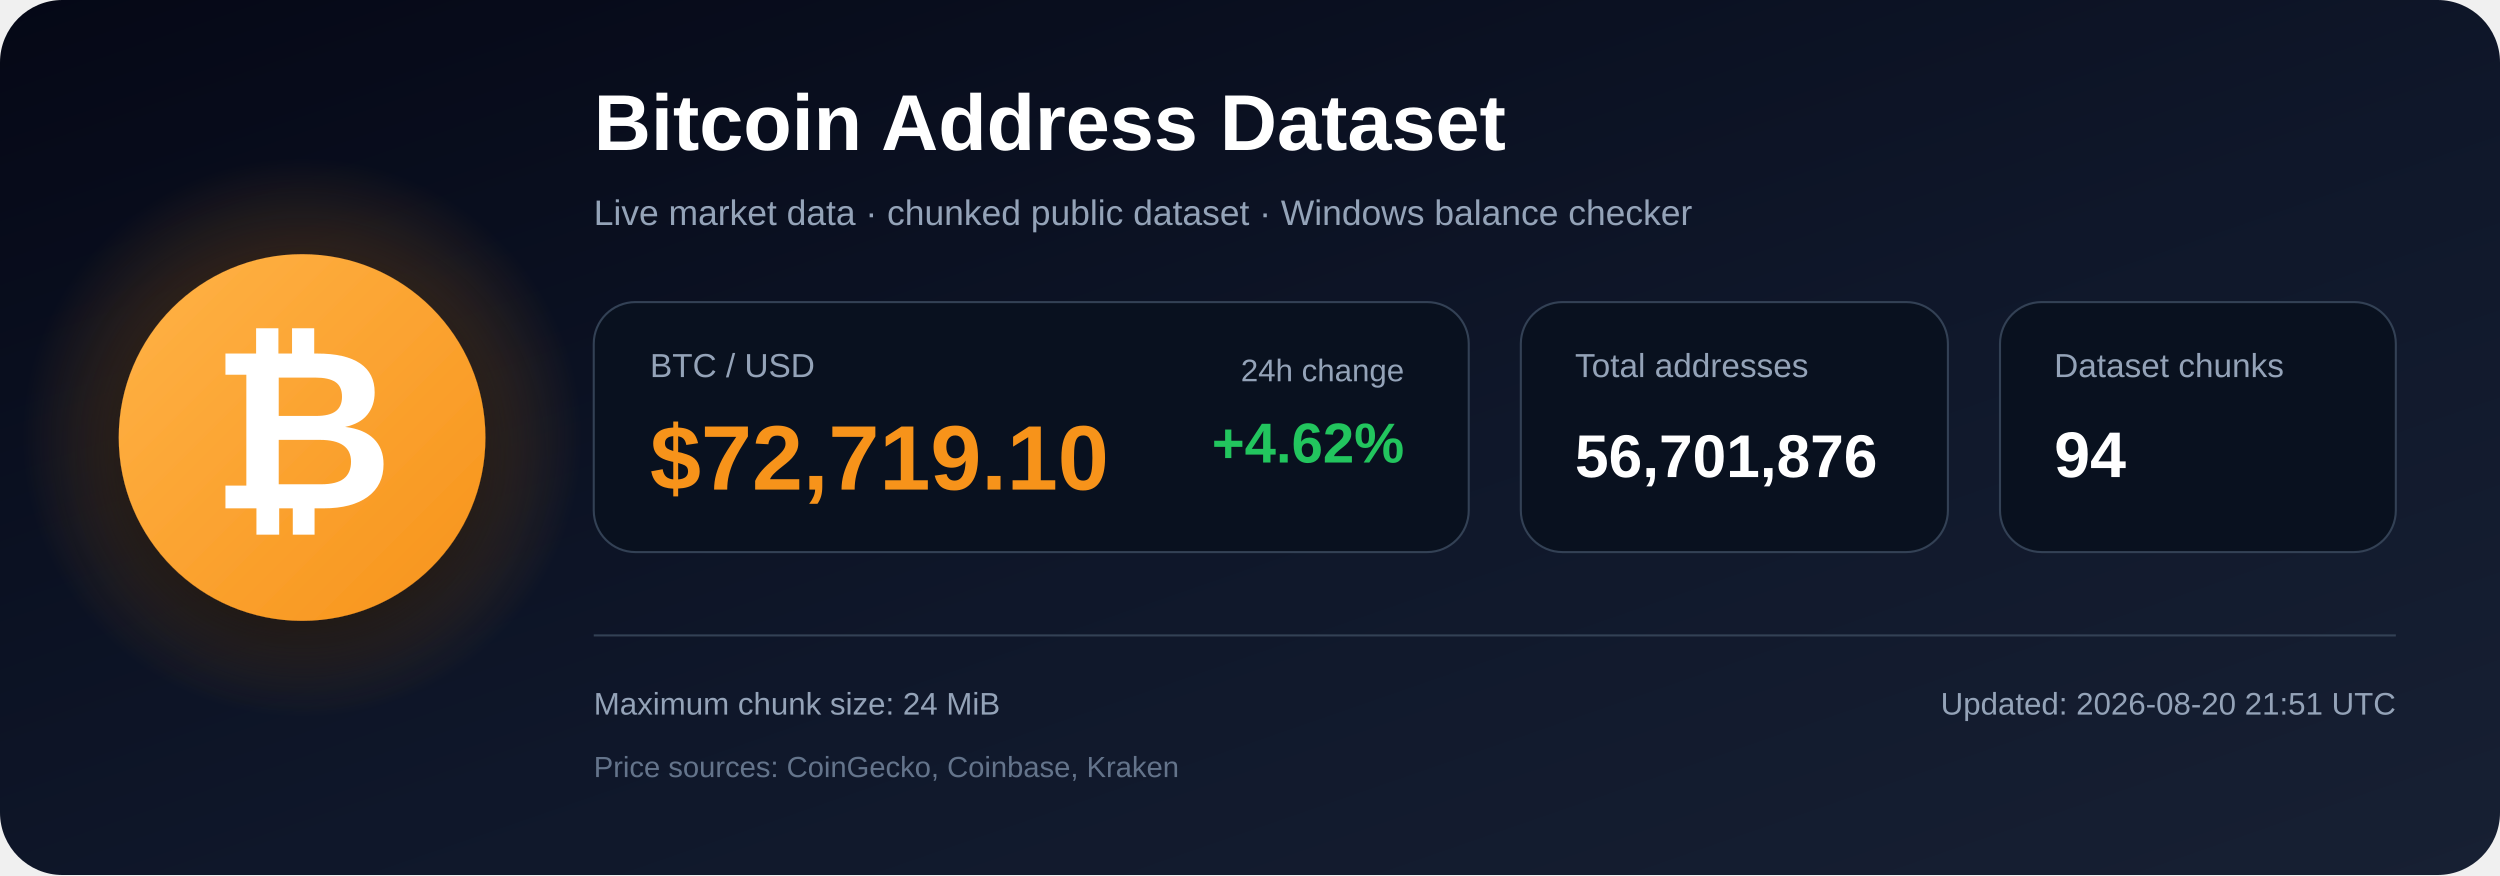
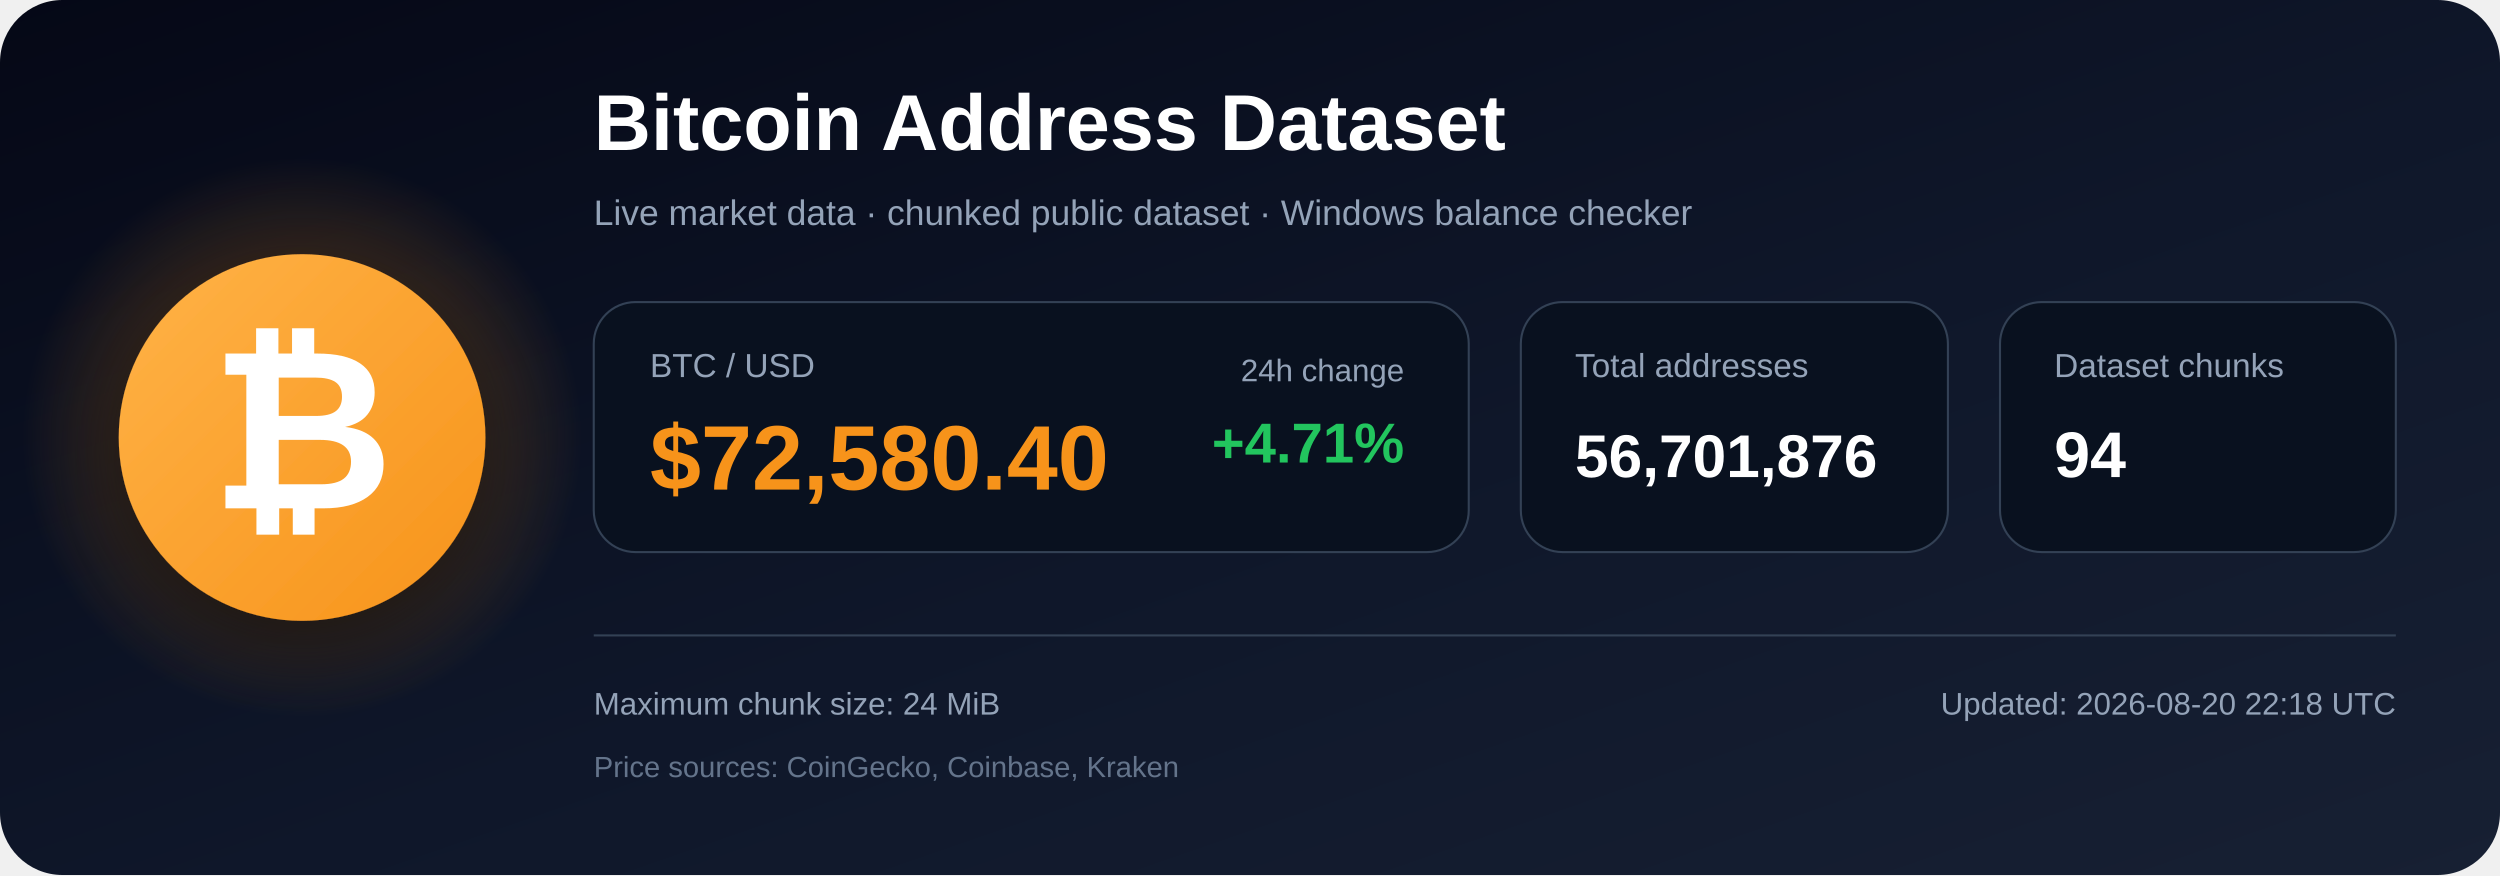
<svg xmlns="http://www.w3.org/2000/svg" width="1200" height="420" viewBox="0 0 1200 420" role="img" aria-labelledby="title description">
  <defs>
    <linearGradient id="bg" x1="0" y1="0" x2="1" y2="1">
      <stop offset="0%" stop-color="#050816" />
      <stop offset="55%" stop-color="#0f172a" />
      <stop offset="100%" stop-color="#172033" />
    </linearGradient>
    <radialGradient id="glow">
      <stop offset="0%" stop-color="#f7931a" stop-opacity=".48" />
      <stop offset="100%" stop-color="#f7931a" stop-opacity="0" />
    </radialGradient>
    <linearGradient id="orange" x1="0" y1="0" x2="1" y2="1">
      <stop offset="0%" stop-color="#ffb347" />
      <stop offset="100%" stop-color="#f7931a" />
    </linearGradient>
    <filter id="shadow" x="-40%" y="-40%" width="180%" height="180%">
      <feDropShadow dx="0" dy="12" stdDeviation="18" flood-color="#000000" flood-opacity=".50" />
    </filter>
  </defs>
  <rect width="1200" height="420" rx="30" fill="url(#bg)" />
  <circle cx="145" cy="210" r="135" fill="url(#glow)" />
  <circle cx="145" cy="210" r="88" fill="url(#orange)" filter="url(#shadow)" />
  <text x="145" y="244" text-anchor="middle" font-family="Arial, Helvetica, sans-serif" font-size="108" font-weight="700" fill="#ffffff">₿</text>
  <text x="285" y="72" font-family="Arial, Helvetica, sans-serif" font-size="38" font-weight="700" fill="#ffffff">
    Bitcoin Address Dataset
  </text>
  <text x="285" y="108" font-family="Arial, Helvetica, sans-serif" font-size="17" fill="#94a3b8">
    Live market data · chunked public dataset · Windows balance checker
  </text>
  <rect x="285" y="145" width="420" height="120" rx="20" fill="#09111f" stroke="#334155" />
  <text x="312" y="181" font-family="Arial, Helvetica, sans-serif" font-size="16" fill="#94a3b8">BTC / USD</text>
-   <text x="312" y="235" font-family="Arial, Helvetica, sans-serif" font-size="44" font-weight="700" fill="#f7931a">$72,719.10</text>
+   <text x="312" y="235" font-family="Arial, Helvetica, sans-serif" font-size="44" font-weight="700" fill="#f7931a">$72,580.40</text>
  <text x="674" y="183" text-anchor="end" font-family="Arial, Helvetica, sans-serif" font-size="15" fill="#94a3b8">24h change</text>
-   <text x="674" y="222" text-anchor="end" font-family="Arial, Helvetica, sans-serif" font-size="27" font-weight="700" fill="#22c55e">+4.62%</text>
+   <text x="674" y="222" text-anchor="end" font-family="Arial, Helvetica, sans-serif" font-size="27" font-weight="700" fill="#22c55e">+4.71%</text>
  <rect x="730" y="145" width="205" height="120" rx="20" fill="#09111f" stroke="#334155" />
  <text x="756" y="181" font-family="Arial, Helvetica, sans-serif" font-size="16" fill="#94a3b8">Total addresses</text>
  <text x="756" y="229" font-family="Arial, Helvetica, sans-serif" font-size="29" font-weight="700" fill="#ffffff">56,701,876</text>
  <rect x="960" y="145" width="190" height="120" rx="20" fill="#09111f" stroke="#334155" />
  <text x="986" y="181" font-family="Arial, Helvetica, sans-serif" font-size="16" fill="#94a3b8">Dataset chunks</text>
  <text x="986" y="229" font-family="Arial, Helvetica, sans-serif" font-size="31" font-weight="700" fill="#ffffff">94</text>
  <line x1="285" y1="305" x2="1150" y2="305" stroke="#334155" stroke-width="1" />
  <text x="285" y="343" font-family="Arial, Helvetica, sans-serif" font-size="15" fill="#94a3b8">
    Maximum chunk size: 24 MiB
  </text>
  <text x="285" y="373" font-family="Arial, Helvetica, sans-serif" font-size="14" fill="#64748b">
    Price sources: CoinGecko, Coinbase, Kraken
  </text>
  <text x="1150" y="343" text-anchor="end" font-family="Arial, Helvetica, sans-serif" font-size="15" fill="#94a3b8">
-     Updated: 2026-08-20 21:51 UTC
+     Updated: 2026-08-20 22:18 UTC
  </text>
</svg>
